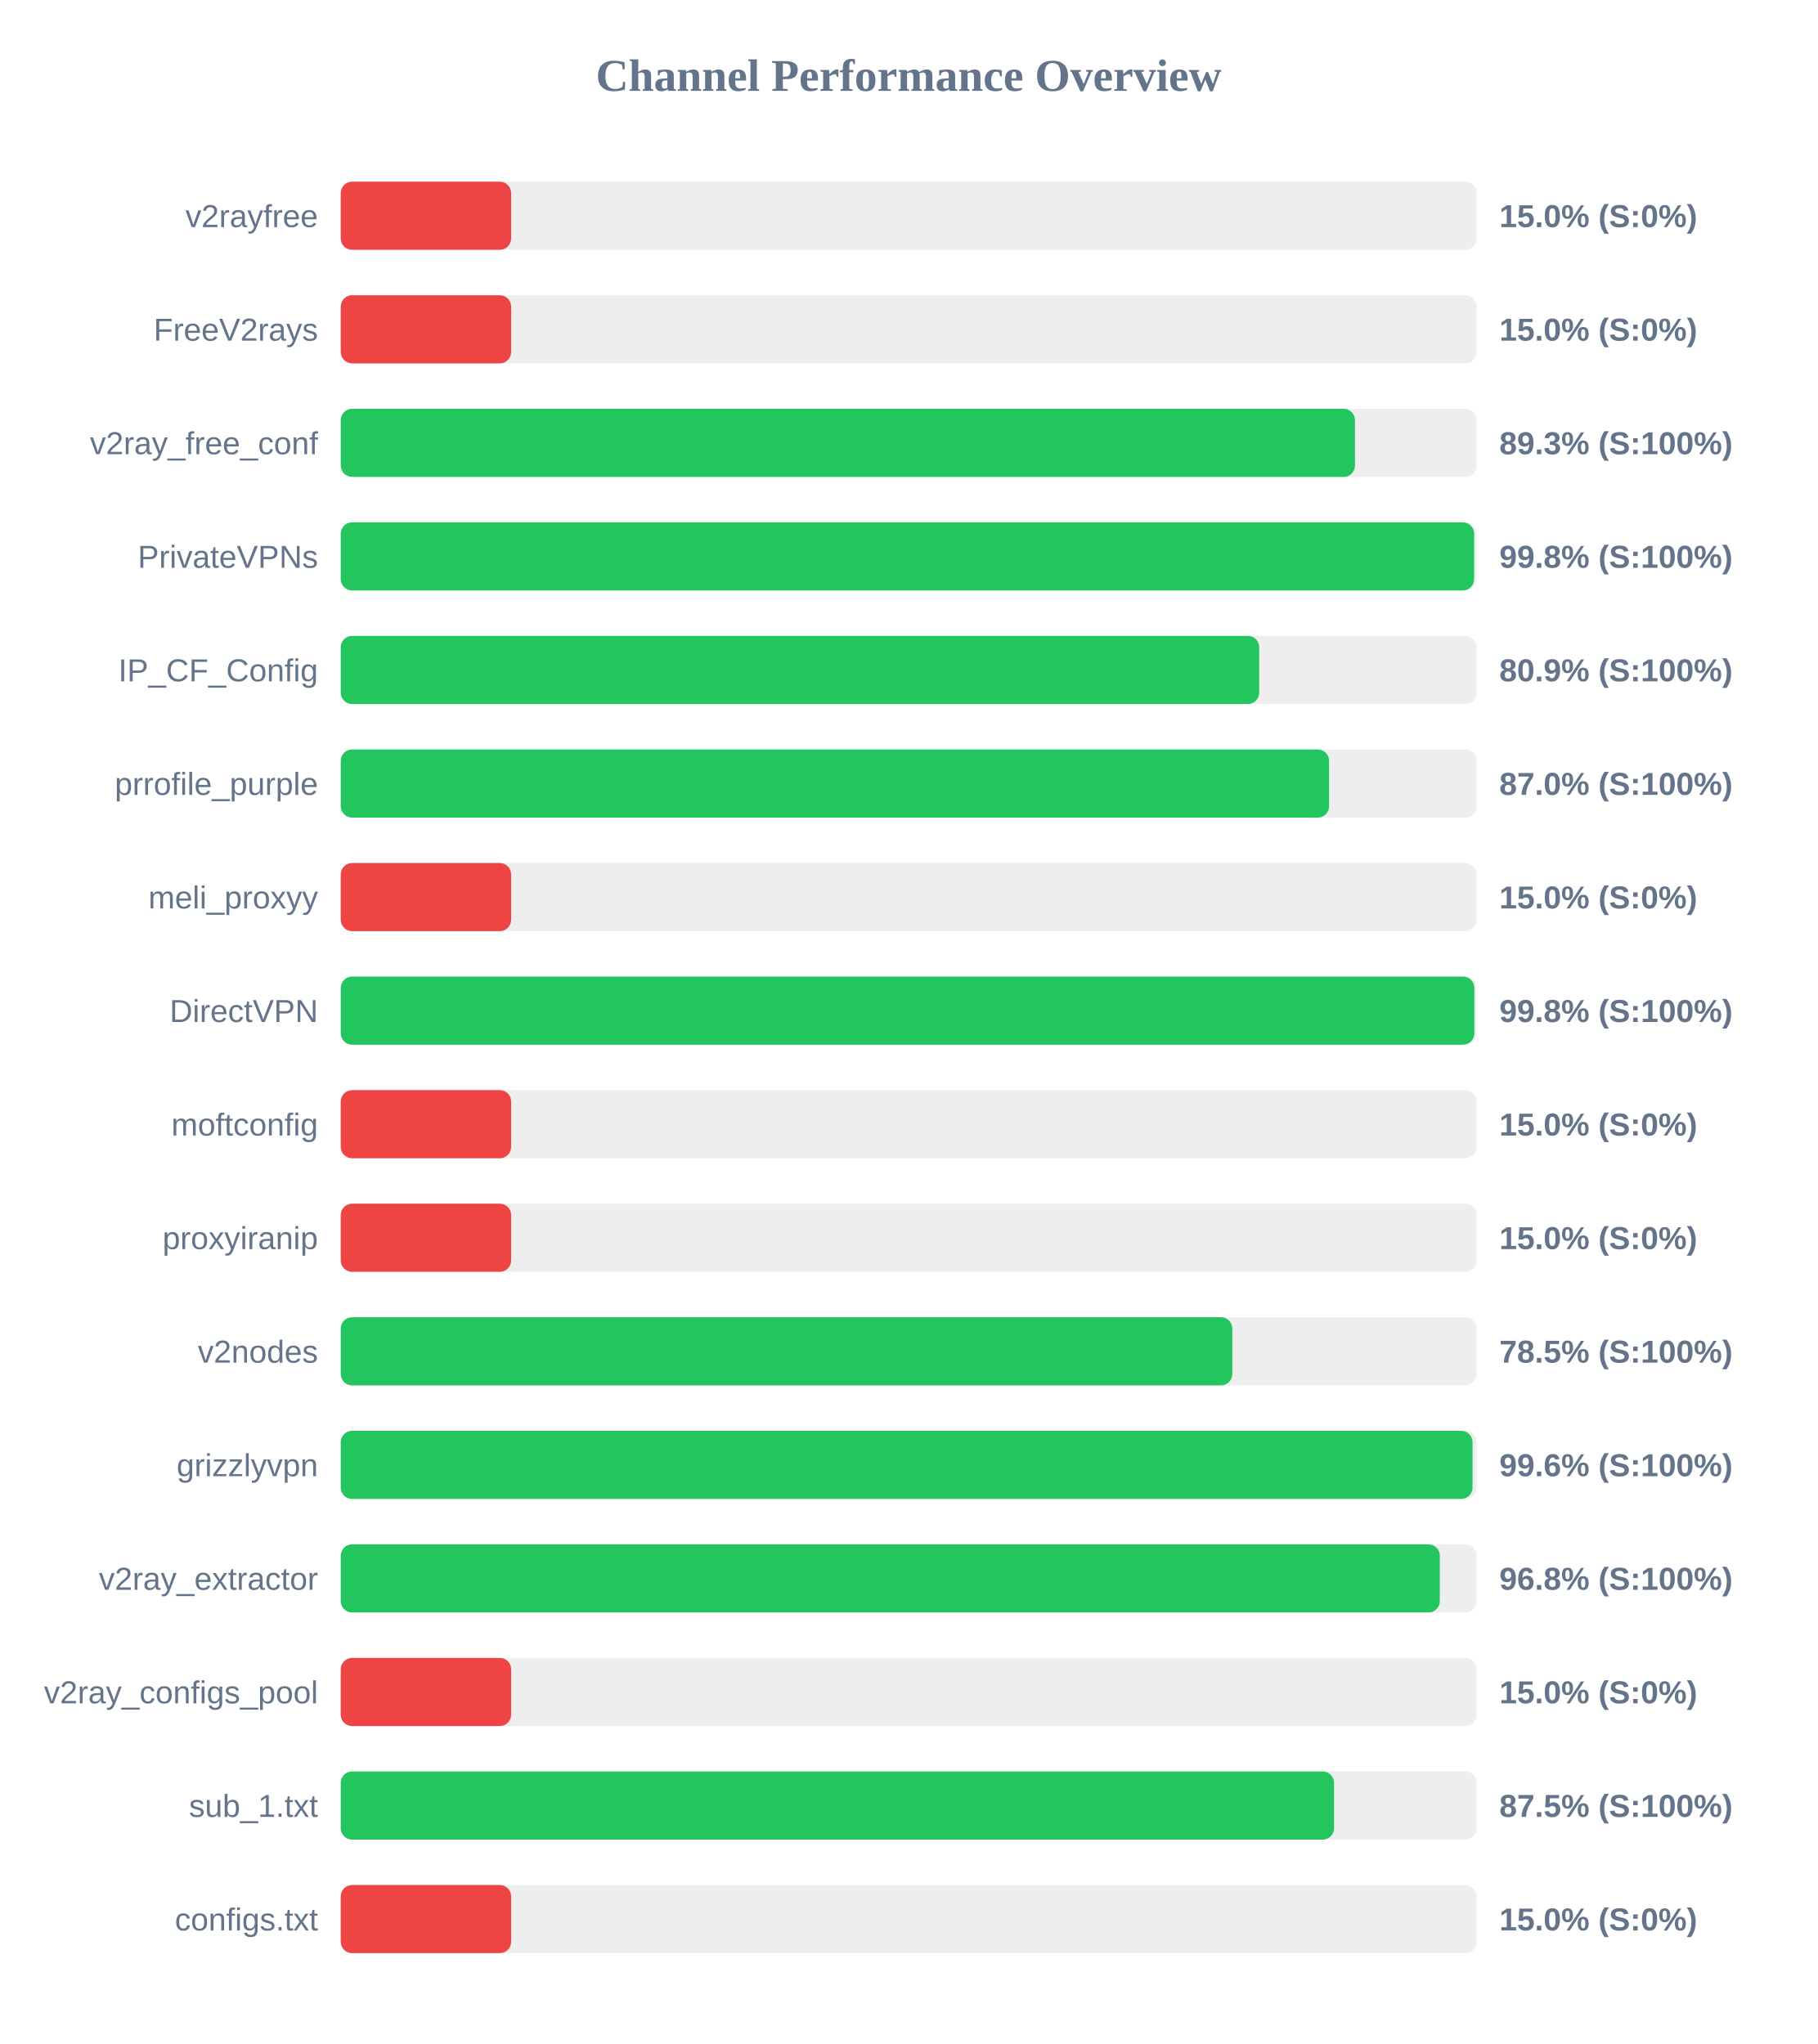
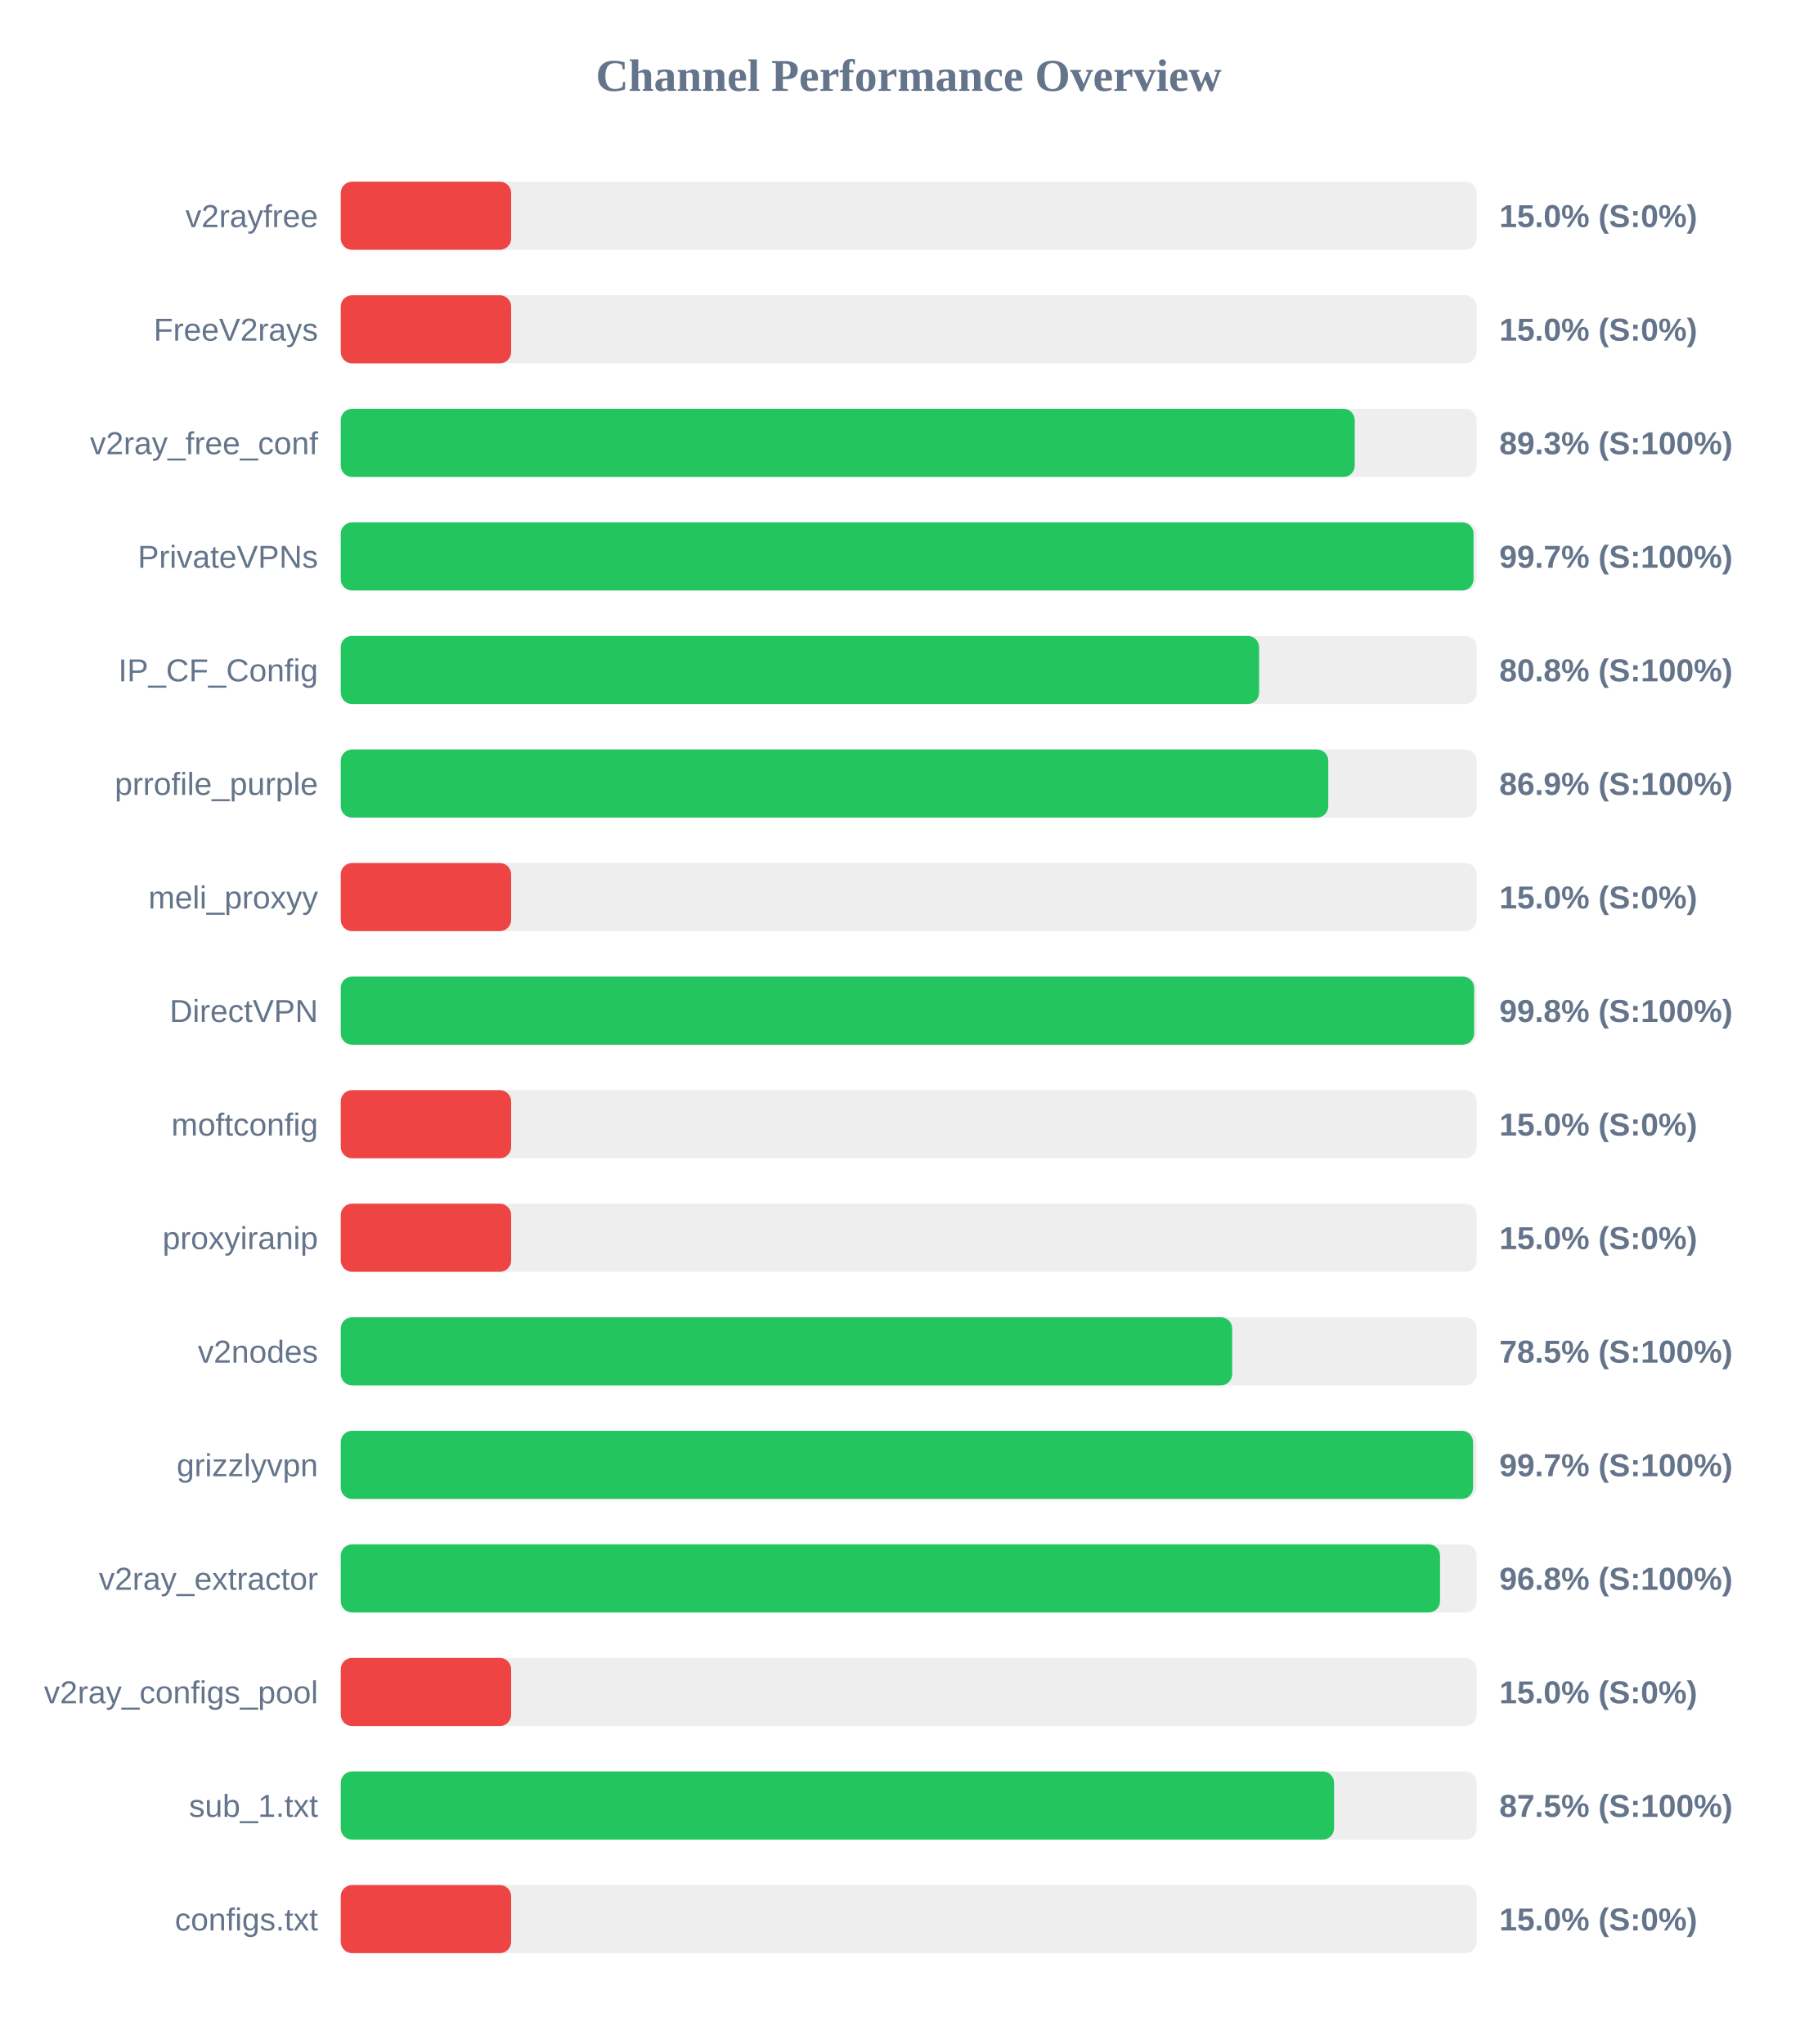
<svg xmlns="http://www.w3.org/2000/svg" width="800" height="900" version="1.1">
  <style>
        .row { font: 14px Arial; fill: #64748b; }
        .score { font: bold 14px Arial; fill: #64748b; }
    </style>
  <text x="400" y="40" text-anchor="middle" font-size="20px" font-weight="bold" fill="#64748b">Channel Performance Overview</text>
  <rect x="150" y="80" width="500" height="30" fill="#eee" rx="5" />
  <rect x="150" y="80" width="75.0" height="30" fill="#ef4444" rx="5" />
  <text x="140" y="100" text-anchor="end" class="row">v2rayfree</text>
  <text x="660" y="100" text-anchor="start" class="score">15.0% (S:0%)</text>
  <rect x="150" y="130" width="500" height="30" fill="#eee" rx="5" />
  <rect x="150" y="130" width="75.0" height="30" fill="#ef4444" rx="5" />
  <text x="140" y="150" text-anchor="end" class="row">FreeV2rays</text>
  <text x="660" y="150" text-anchor="start" class="score">15.0% (S:0%)</text>
  <rect x="150" y="180" width="500" height="30" fill="#eee" rx="5" />
-   <rect x="150" y="180" width="446.45" height="30" fill="#22c55e" rx="5" />
+   <rect x="150" y="180" width="446.35" height="30" fill="#22c55e" rx="5" />
  <text x="140" y="200" text-anchor="end" class="row">v2ray_free_conf</text>
  <text x="660" y="200" text-anchor="start" class="score">89.3% (S:100%)</text>
  <rect x="150" y="230" width="500" height="30" fill="#eee" rx="5" />
-   <rect x="150" y="230" width="498.9" height="30" fill="#22c55e" rx="5" />
+   <rect x="150" y="230" width="498.65" height="30" fill="#22c55e" rx="5" />
  <text x="140" y="250" text-anchor="end" class="row">PrivateVPNs</text>
-   <text x="660" y="250" text-anchor="start" class="score">99.8% (S:100%)</text>
+   <text x="660" y="250" text-anchor="start" class="score">99.7% (S:100%)</text>
  <rect x="150" y="280" width="500" height="30" fill="#eee" rx="5" />
-   <rect x="150" y="280" width="404.3" height="30" fill="#22c55e" rx="5" />
+   <rect x="150" y="280" width="404.25" height="30" fill="#22c55e" rx="5" />
  <text x="140" y="300" text-anchor="end" class="row">IP_CF_Config</text>
-   <text x="660" y="300" text-anchor="start" class="score">80.9% (S:100%)</text>
+   <text x="660" y="300" text-anchor="start" class="score">80.8% (S:100%)</text>
  <rect x="150" y="330" width="500" height="30" fill="#eee" rx="5" />
-   <rect x="150" y="330" width="435.05" height="30" fill="#22c55e" rx="5" />
+   <rect x="150" y="330" width="434.7" height="30" fill="#22c55e" rx="5" />
  <text x="140" y="350" text-anchor="end" class="row">prrofile_purple</text>
-   <text x="660" y="350" text-anchor="start" class="score">87.0% (S:100%)</text>
+   <text x="660" y="350" text-anchor="start" class="score">86.9% (S:100%)</text>
  <rect x="150" y="380" width="500" height="30" fill="#eee" rx="5" />
  <rect x="150" y="380" width="75.0" height="30" fill="#ef4444" rx="5" />
  <text x="140" y="400" text-anchor="end" class="row">meli_proxyy</text>
  <text x="660" y="400" text-anchor="start" class="score">15.0% (S:0%)</text>
  <rect x="150" y="430" width="500" height="30" fill="#eee" rx="5" />
-   <rect x="150" y="430" width="499.0" height="30" fill="#22c55e" rx="5" />
+   <rect x="150" y="430" width="498.9" height="30" fill="#22c55e" rx="5" />
  <text x="140" y="450" text-anchor="end" class="row">DirectVPN</text>
  <text x="660" y="450" text-anchor="start" class="score">99.8% (S:100%)</text>
  <rect x="150" y="480" width="500" height="30" fill="#eee" rx="5" />
  <rect x="150" y="480" width="75.0" height="30" fill="#ef4444" rx="5" />
  <text x="140" y="500" text-anchor="end" class="row">moftconfig</text>
  <text x="660" y="500" text-anchor="start" class="score">15.0% (S:0%)</text>
  <rect x="150" y="530" width="500" height="30" fill="#eee" rx="5" />
  <rect x="150" y="530" width="75.0" height="30" fill="#ef4444" rx="5" />
  <text x="140" y="550" text-anchor="end" class="row">proxyiranip</text>
  <text x="660" y="550" text-anchor="start" class="score">15.0% (S:0%)</text>
  <rect x="150" y="580" width="500" height="30" fill="#eee" rx="5" />
-   <rect x="150" y="580" width="392.45" height="30" fill="#22c55e" rx="5" />
+   <rect x="150" y="580" width="392.4" height="30" fill="#22c55e" rx="5" />
  <text x="140" y="600" text-anchor="end" class="row">v2nodes</text>
  <text x="660" y="600" text-anchor="start" class="score">78.5% (S:100%)</text>
  <rect x="150" y="630" width="500" height="30" fill="#eee" rx="5" />
-   <rect x="150" y="630" width="498.2" height="30" fill="#22c55e" rx="5" />
+   <rect x="150" y="630" width="498.45" height="30" fill="#22c55e" rx="5" />
  <text x="140" y="650" text-anchor="end" class="row">grizzlyvpn</text>
-   <text x="660" y="650" text-anchor="start" class="score">99.6% (S:100%)</text>
+   <text x="660" y="650" text-anchor="start" class="score">99.7% (S:100%)</text>
  <rect x="150" y="680" width="500" height="30" fill="#eee" rx="5" />
-   <rect x="150" y="680" width="483.8" height="30" fill="#22c55e" rx="5" />
+   <rect x="150" y="680" width="483.9" height="30" fill="#22c55e" rx="5" />
  <text x="140" y="700" text-anchor="end" class="row">v2ray_extractor</text>
  <text x="660" y="700" text-anchor="start" class="score">96.8% (S:100%)</text>
  <rect x="150" y="730" width="500" height="30" fill="#eee" rx="5" />
  <rect x="150" y="730" width="75.0" height="30" fill="#ef4444" rx="5" />
  <text x="140" y="750" text-anchor="end" class="row">v2ray_configs_pool</text>
  <text x="660" y="750" text-anchor="start" class="score">15.0% (S:0%)</text>
  <rect x="150" y="780" width="500" height="30" fill="#eee" rx="5" />
  <rect x="150" y="780" width="437.25" height="30" fill="#22c55e" rx="5" />
  <text x="140" y="800" text-anchor="end" class="row">sub_1.txt</text>
  <text x="660" y="800" text-anchor="start" class="score">87.5% (S:100%)</text>
  <rect x="150" y="830" width="500" height="30" fill="#eee" rx="5" />
  <rect x="150" y="830" width="75.0" height="30" fill="#ef4444" rx="5" />
  <text x="140" y="850" text-anchor="end" class="row">configs.txt</text>
  <text x="660" y="850" text-anchor="start" class="score">15.0% (S:0%)</text>
</svg>
